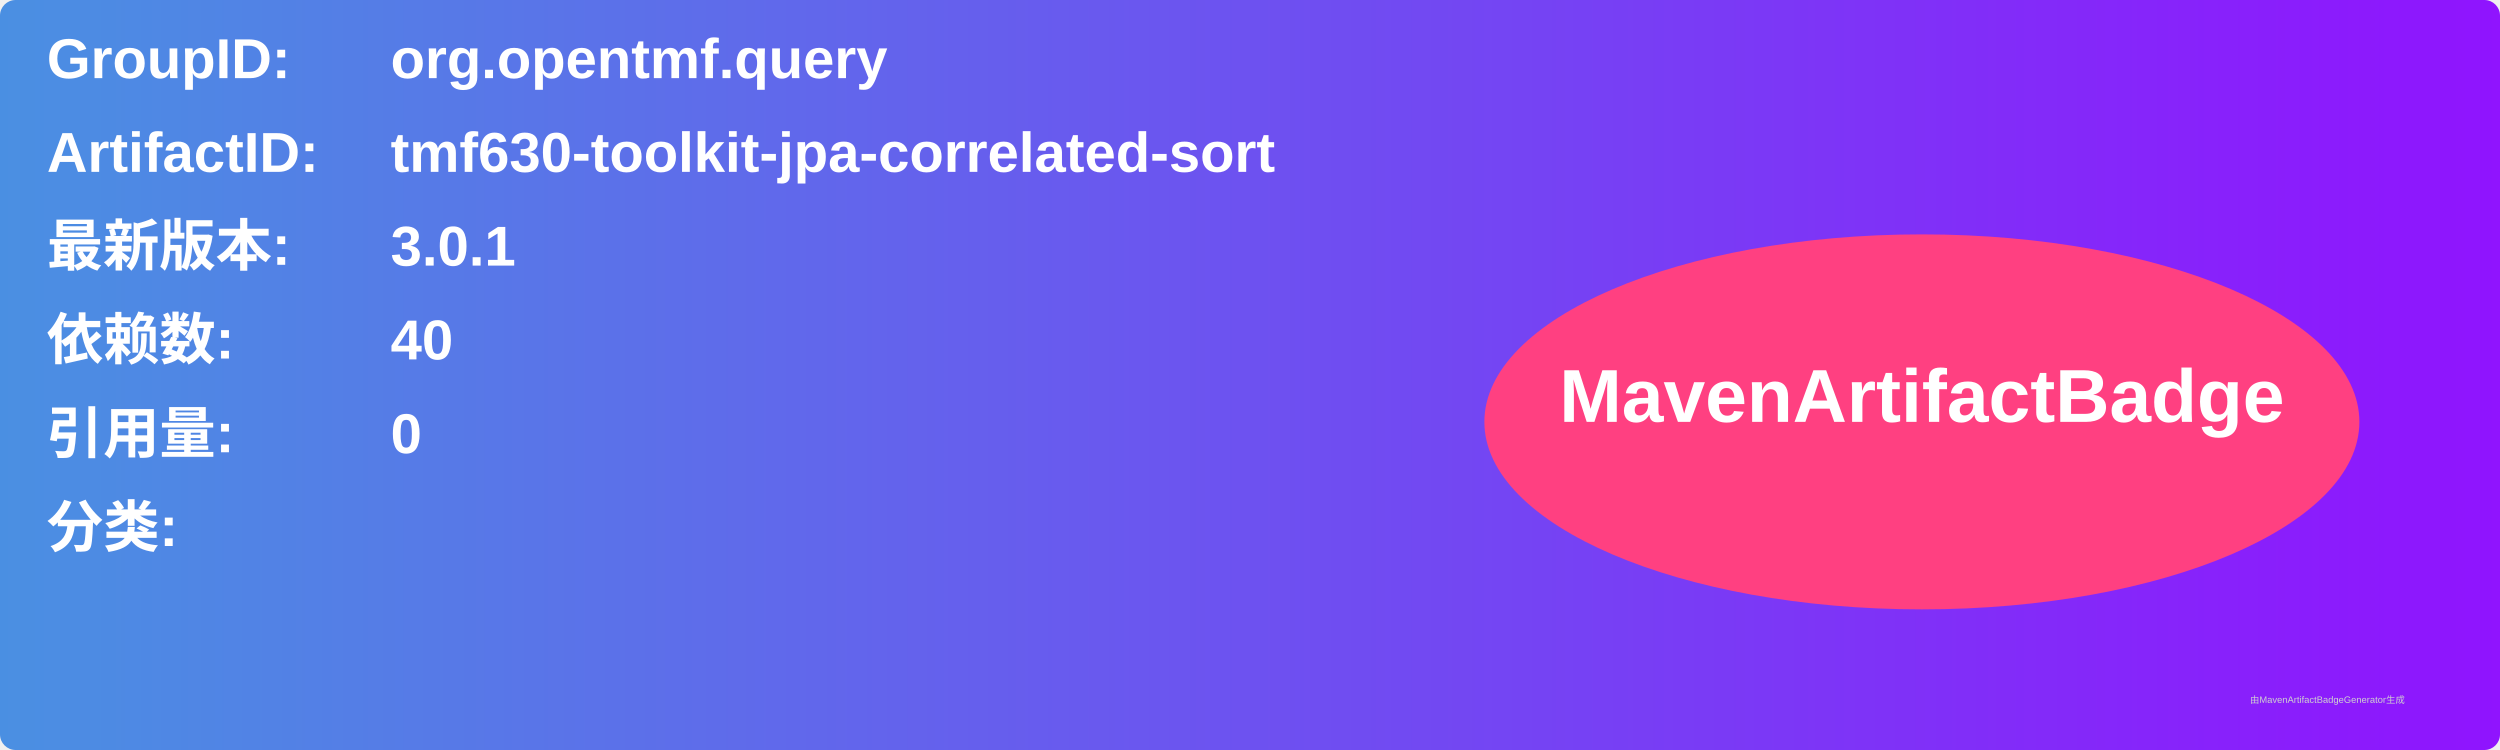
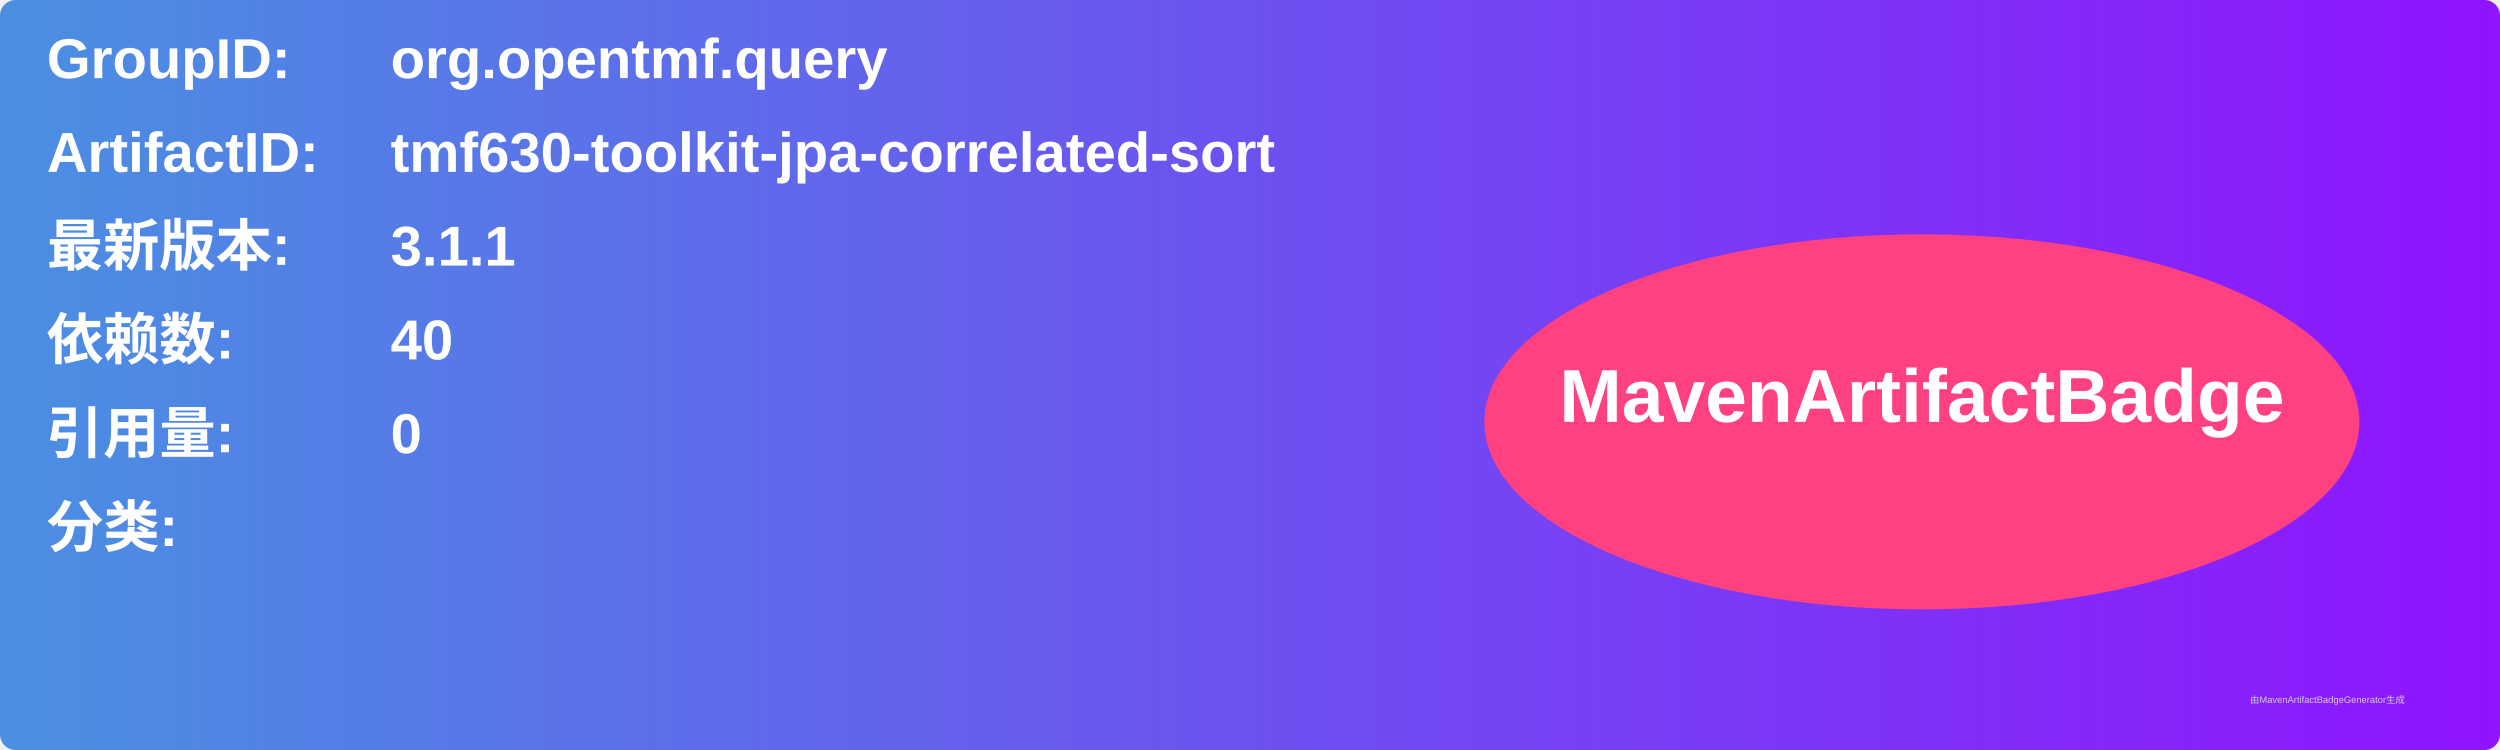
<svg xmlns="http://www.w3.org/2000/svg" width="800" height="240" viewBox="0 0 800 240">
  <linearGradient id="grad" x1="0%" y1="0%" x2="100%" y2="0%">
    <stop offset="0%" stop-color="#4a90e2" />
    <stop offset="100%" stop-color="#9013fe" />
  </linearGradient>
  <rect width="100%" height="100%" rx="5" ry="5" fill="url(#grad)" />
  <g transform="translate(15, 15)">
    <text x="0" y="10" font-family="Arial" font-size="18" fill="white" font-weight="bold" width="260">GroupID:</text>
    <text x="110" y="10" font-family="Arial" font-size="18" fill="white" font-weight="bold" width="460">org.opentmf.query</text>
    <text x="0" y="40" font-family="Arial" font-size="18" fill="white" font-weight="bold" width="260">ArtifactID:</text>
    <text x="110" y="40" font-family="Arial" font-size="18" fill="white" font-weight="bold" width="460">tmf630-toolkit-jpa-correlated-sort</text>
    <text x="0" y="70" font-family="Arial" font-size="18" fill="white" font-weight="bold">最新版本:</text>
    <text x="110" y="70" font-family="Arial" font-size="18" fill="white" font-weight="bold">
-       <tspan font-weight="bold">3.0.1</tspan>
+       <tspan font-weight="bold">3.1.1</tspan>
    </text>
    <text x="0" y="100" font-family="Arial" font-size="18" fill="white" font-weight="bold">依赖数: </text>
    <text x="110" y="100" font-family="Arial" font-size="18" fill="white">
      <tspan font-weight="bold">40</tspan>
    </text>
    <text x="0" y="130" font-family="Arial" font-size="18" fill="white" font-weight="bold">引用量: </text>
    <text x="110" y="130" font-family="Arial" font-size="18" fill="white">
      <tspan font-weight="bold">0</tspan>
    </text>
    <text x="0" y="160" font-family="Arial" font-size="18" fill="white" font-weight="bold">分类:</text>
    <text x="10" y="190" font-family="Arial" font-size="10" fill="white">
      <tspan font-weight="bold" />
    </text>
    <ellipse cx="600" cy="120" rx="140" ry="60" fill="#ff4081" />
    <text x="600" y="120" text-anchor="middle" font-family="Arial" font-size="24" fill="white" font-weight="bold">MavenArtifactBadge</text>
  </g>
  <text x="720" y="225" font-family="Arial" font-size="3" fill="#d0d0d0">由MavenArtifactBadgeGenerator生成</text>
</svg>
